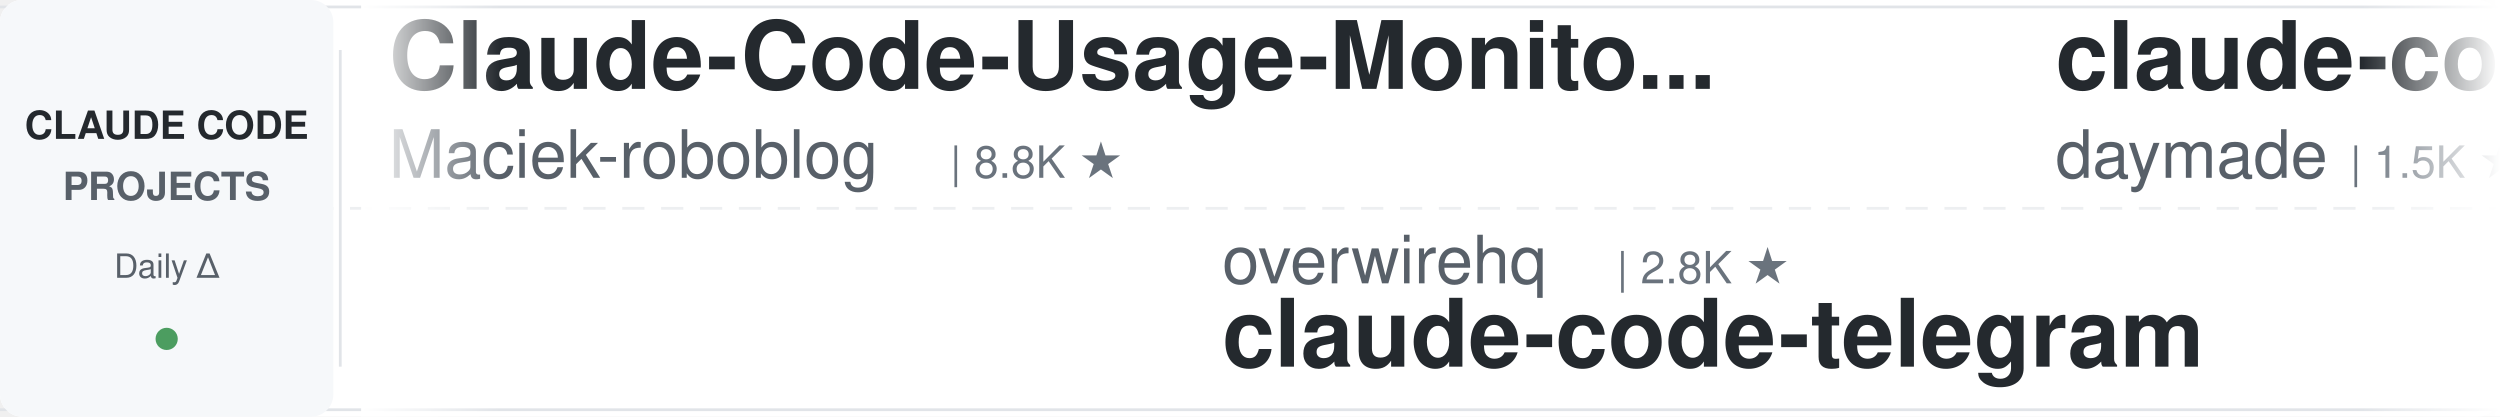
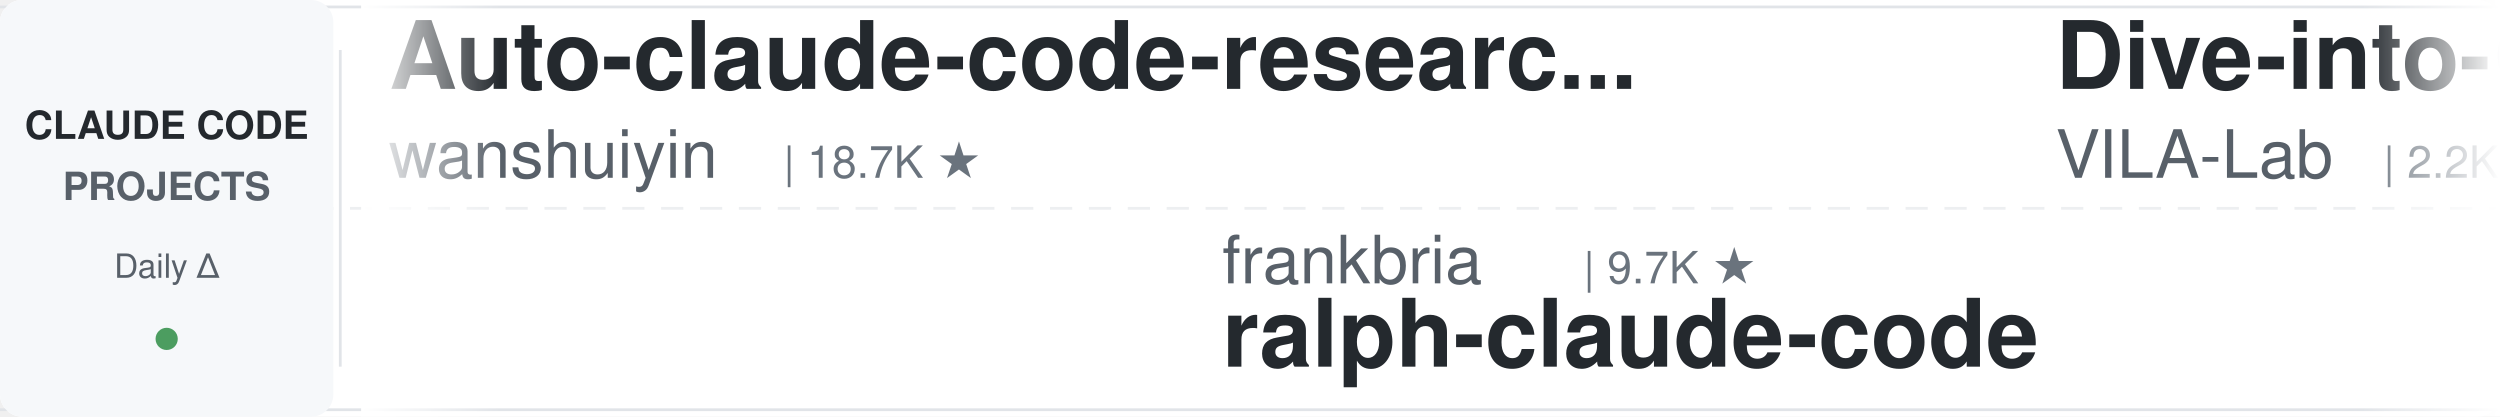
<svg xmlns="http://www.w3.org/2000/svg" width="900" height="150">
  <defs>
    <linearGradient id="leftFade" x1="0%" y1="0%" x2="100%" y2="0%">
      <stop offset="0%" style="stop-color:#ffffff;stop-opacity:1" />
      <stop offset="100%" style="stop-color:#ffffff;stop-opacity:0" />
    </linearGradient>
    <linearGradient id="rightFade" x1="0%" y1="0%" x2="100%" y2="0%">
      <stop offset="0%" style="stop-color:#ffffff;stop-opacity:0" />
      <stop offset="100%" style="stop-color:#ffffff;stop-opacity:1" />
    </linearGradient>
  </defs>
  <rect width="900" height="150" fill="#ffffff" rx="8" />
  <rect x="0" y="2" width="900" height="1" fill="#e1e4e8" />
  <rect x="0" y="147" width="900" height="1" fill="#e1e4e8" />
  <line x1="0" y1="75" x2="900" y2="75" stroke="#e1e4e8" stroke-width="1" stroke-dasharray="8 6" opacity="0.6" />
  <rect x="0" y="0" width="120" height="150" fill="#f6f8fa" rx="8" />
  <text x="60" y="50" font-family="-apple-system, BlinkMacSystemFont, 'Segoe UI', Helvetica, Arial, sans-serif" font-size="14" font-weight="600" fill="#24292e" text-anchor="middle">CLAUDE CODE</text>
  <text x="60" y="72" font-family="-apple-system, BlinkMacSystemFont, 'Segoe UI', Helvetica, Arial, sans-serif" font-size="14" font-weight="600" fill="#586069" text-anchor="middle">PROJECTS</text>
  <text x="60" y="100" font-family="-apple-system, BlinkMacSystemFont, 'Segoe UI', Helvetica, Arial, sans-serif" font-size="12" font-weight="500" fill="#586069" text-anchor="middle">Daily Δ</text>
  <circle cx="60" cy="122" r="4" fill="#22863a" opacity="0.8" />
  <rect x="122" y="18" width="1" height="114" fill="#e1e4e8" />
  <clipPath id="tickerClip">
    <rect x="130" y="0" width="770" height="150" />
  </clipPath>
  <g clip-path="url(#tickerClip)">
    <g id="tickerItems">
      <animateTransform attributeName="transform" attributeType="XML" type="translate" from="0 0" to="-3000 0" dur="54s" repeatCount="indefinite" />
      <g transform="translate(0, 0)">
-         <text x="140" y="32" font-family="-apple-system, BlinkMacSystemFont, 'Segoe UI', Helvetica, Arial, sans-serif" font-size="34" font-weight="600" fill="#24292e">Claude-Code-Usage-Monito...</text>
-         <text x="140" y="64" font-family="-apple-system, BlinkMacSystemFont, 'Segoe UI', Helvetica, Arial, sans-serif" font-size="24" font-weight="400" fill="#586069">Maciek-roboblog</text>
-         <text x="342" y="64" font-family="-apple-system, BlinkMacSystemFont, 'Segoe UI', Helvetica, Arial, sans-serif" font-size="16" font-weight="500" fill="#6a737d">| 8.8K ★</text>
+         <text x="140" y="32" font-family="-apple-system, BlinkMacSystemFont, 'Segoe UI', Helvetica, Arial, sans-serif" font-size="34" font-weight="600" fill="#24292e">Auto-claude-code-researc...</text>
+         <text x="140" y="64" font-family="-apple-system, BlinkMacSystemFont, 'Segoe UI', Helvetica, Arial, sans-serif" font-size="24" font-weight="400" fill="#586069">wanshuiyin</text>
+         <text x="282" y="64" font-family="-apple-system, BlinkMacSystemFont, 'Segoe UI', Helvetica, Arial, sans-serif" font-size="16" font-weight="500" fill="#6a737d">| 18.7K ★</text>
      </g>
      <g transform="translate(300, 0)">
-         <text x="140" y="102" font-family="-apple-system, BlinkMacSystemFont, 'Segoe UI', Helvetica, Arial, sans-serif" font-size="24" font-weight="400" fill="#586069">overwirehq</text>
-         <text x="282" y="102" font-family="-apple-system, BlinkMacSystemFont, 'Segoe UI', Helvetica, Arial, sans-serif" font-size="16" font-weight="500" fill="#6a737d">| 2.8K ★</text>
-         <text x="140" y="132" font-family="-apple-system, BlinkMacSystemFont, 'Segoe UI', Helvetica, Arial, sans-serif" font-size="34" font-weight="600" fill="#24292e">claude-code-telegram</text>
+         <text x="140" y="102" font-family="-apple-system, BlinkMacSystemFont, 'Segoe UI', Helvetica, Arial, sans-serif" font-size="24" font-weight="400" fill="#586069">frankbria</text>
+         <text x="270" y="102" font-family="-apple-system, BlinkMacSystemFont, 'Segoe UI', Helvetica, Arial, sans-serif" font-size="16" font-weight="500" fill="#6a737d">| 9.7K ★</text>
+         <text x="140" y="132" font-family="-apple-system, BlinkMacSystemFont, 'Segoe UI', Helvetica, Arial, sans-serif" font-size="34" font-weight="600" fill="#24292e">ralph-claude-code</text>
      </g>
      <g transform="translate(600, 0)">
-         <text x="140" y="32" font-family="-apple-system, BlinkMacSystemFont, 'Segoe UI', Helvetica, Arial, sans-serif" font-size="34" font-weight="600" fill="#24292e">claude-code-skills</text>
-         <text x="140" y="64" font-family="-apple-system, BlinkMacSystemFont, 'Segoe UI', Helvetica, Arial, sans-serif" font-size="24" font-weight="400" fill="#586069">daymade</text>
-         <text x="246" y="64" font-family="-apple-system, BlinkMacSystemFont, 'Segoe UI', Helvetica, Arial, sans-serif" font-size="16" font-weight="500" fill="#6a737d">| 1.5K ★</text>
+         <text x="140" y="32" font-family="-apple-system, BlinkMacSystemFont, 'Segoe UI', Helvetica, Arial, sans-serif" font-size="34" font-weight="600" fill="#24292e">Dive-into-Claude-Code</text>
+         <text x="140" y="64" font-family="-apple-system, BlinkMacSystemFont, 'Segoe UI', Helvetica, Arial, sans-serif" font-size="24" font-weight="400" fill="#586069">VILA-Lab</text>
+         <text x="258" y="64" font-family="-apple-system, BlinkMacSystemFont, 'Segoe UI', Helvetica, Arial, sans-serif" font-size="16" font-weight="500" fill="#6a737d">| 2.2K ★</text>
      </g>
      <g transform="translate(900, 0)">
-         <text x="140" y="102" font-family="-apple-system, BlinkMacSystemFont, 'Segoe UI', Helvetica, Arial, sans-serif" font-size="24" font-weight="400" fill="#586069">lorryjovens-hub</text>
-         <text x="342" y="102" font-family="-apple-system, BlinkMacSystemFont, 'Segoe UI', Helvetica, Arial, sans-serif" font-size="16" font-weight="500" fill="#6a737d">| 1.7K ★</text>
-         <text x="140" y="132" font-family="-apple-system, BlinkMacSystemFont, 'Segoe UI', Helvetica, Arial, sans-serif" font-size="34" font-weight="600" fill="#24292e">claude-code-rust</text>
+         <text x="140" y="102" font-family="-apple-system, BlinkMacSystemFont, 'Segoe UI', Helvetica, Arial, sans-serif" font-size="24" font-weight="400" fill="#586069">hangsman</text>
+         <text x="258" y="102" font-family="-apple-system, BlinkMacSystemFont, 'Segoe UI', Helvetica, Arial, sans-serif" font-size="16" font-weight="500" fill="#6a737d">| 799 ★</text>
+         <text x="140" y="132" font-family="-apple-system, BlinkMacSystemFont, 'Segoe UI', Helvetica, Arial, sans-serif" font-size="34" font-weight="600" fill="#24292e">claude-code-source</text>
      </g>
      <g transform="translate(1200, 0)">
-         <text x="140" y="32" font-family="-apple-system, BlinkMacSystemFont, 'Segoe UI', Helvetica, Arial, sans-serif" font-size="34" font-weight="600" fill="#24292e">claude_code_src</text>
-         <text x="140" y="64" font-family="-apple-system, BlinkMacSystemFont, 'Segoe UI', Helvetica, Arial, sans-serif" font-size="24" font-weight="400" fill="#586069">ponponon</text>
-         <text x="258" y="64" font-family="-apple-system, BlinkMacSystemFont, 'Segoe UI', Helvetica, Arial, sans-serif" font-size="16" font-weight="500" fill="#6a737d">| 2.3K ★</text>
+         <text x="140" y="32" font-family="-apple-system, BlinkMacSystemFont, 'Segoe UI', Helvetica, Arial, sans-serif" font-size="34" font-weight="600" fill="#24292e">claude-code-history-view...</text>
+         <text x="140" y="64" font-family="-apple-system, BlinkMacSystemFont, 'Segoe UI', Helvetica, Arial, sans-serif" font-size="24" font-weight="400" fill="#586069">jhlee0409</text>
+         <text x="270" y="64" font-family="-apple-system, BlinkMacSystemFont, 'Segoe UI', Helvetica, Arial, sans-serif" font-size="16" font-weight="500" fill="#6a737d">| 2.3K ★</text>
      </g>
      <g transform="translate(1500, 0)">
-         <text x="140" y="102" font-family="-apple-system, BlinkMacSystemFont, 'Segoe UI', Helvetica, Arial, sans-serif" font-size="24" font-weight="400" fill="#586069">OneRedOak</text>
-         <text x="270" y="102" font-family="-apple-system, BlinkMacSystemFont, 'Segoe UI', Helvetica, Arial, sans-serif" font-size="16" font-weight="500" fill="#6a737d">| 3.9K ★</text>
-         <text x="140" y="132" font-family="-apple-system, BlinkMacSystemFont, 'Segoe UI', Helvetica, Arial, sans-serif" font-size="34" font-weight="600" fill="#24292e">claude-code-workflows</text>
+         <text x="140" y="102" font-family="-apple-system, BlinkMacSystemFont, 'Segoe UI', Helvetica, Arial, sans-serif" font-size="24" font-weight="400" fill="#586069">https-deeplearning-ai</text>
+         <text x="414" y="102" font-family="-apple-system, BlinkMacSystemFont, 'Segoe UI', Helvetica, Arial, sans-serif" font-size="16" font-weight="500" fill="#6a737d">| 561 ★</text>
+         <text x="140" y="132" font-family="-apple-system, BlinkMacSystemFont, 'Segoe UI', Helvetica, Arial, sans-serif" font-size="34" font-weight="600" fill="#24292e">sc-claude-code-files</text>
      </g>
      <g transform="translate(1800, 0)">
-         <text x="140" y="32" font-family="-apple-system, BlinkMacSystemFont, 'Segoe UI', Helvetica, Arial, sans-serif" font-size="34" font-weight="600" fill="#24292e">sc-claude-code-files</text>
-         <text x="140" y="64" font-family="-apple-system, BlinkMacSystemFont, 'Segoe UI', Helvetica, Arial, sans-serif" font-size="24" font-weight="400" fill="#586069">https-deeplearning-ai</text>
-         <text x="414" y="64" font-family="-apple-system, BlinkMacSystemFont, 'Segoe UI', Helvetica, Arial, sans-serif" font-size="16" font-weight="500" fill="#6a737d">| 561 ★</text>
+         <text x="140" y="32" font-family="-apple-system, BlinkMacSystemFont, 'Segoe UI', Helvetica, Arial, sans-serif" font-size="34" font-weight="600" fill="#24292e">pi-vs-claude-code</text>
+         <text x="140" y="64" font-family="-apple-system, BlinkMacSystemFont, 'Segoe UI', Helvetica, Arial, sans-serif" font-size="24" font-weight="400" fill="#586069">disler</text>
+         <text x="234" y="64" font-family="-apple-system, BlinkMacSystemFont, 'Segoe UI', Helvetica, Arial, sans-serif" font-size="16" font-weight="500" fill="#6a737d">| 1.7K ★</text>
      </g>
      <g transform="translate(2100, 0)">
-         <text x="140" y="102" font-family="-apple-system, BlinkMacSystemFont, 'Segoe UI', Helvetica, Arial, sans-serif" font-size="24" font-weight="400" fill="#586069">asgeirtj</text>
-         <text x="258" y="102" font-family="-apple-system, BlinkMacSystemFont, 'Segoe UI', Helvetica, Arial, sans-serif" font-size="16" font-weight="500" fill="#6a737d">| 70.8K ★</text>
-         <text x="140" y="132" font-family="-apple-system, BlinkMacSystemFont, 'Segoe UI', Helvetica, Arial, sans-serif" font-size="34" font-weight="600" fill="#24292e">system_prompts_leaks</text>
+         <text x="140" y="102" font-family="-apple-system, BlinkMacSystemFont, 'Segoe UI', Helvetica, Arial, sans-serif" font-size="24" font-weight="400" fill="#586069">JrCx7scC</text>
+         <text x="258" y="102" font-family="-apple-system, BlinkMacSystemFont, 'Segoe UI', Helvetica, Arial, sans-serif" font-size="16" font-weight="500" fill="#6a737d">| 375 ★</text>
+         <text x="140" y="132" font-family="-apple-system, BlinkMacSystemFont, 'Segoe UI', Helvetica, Arial, sans-serif" font-size="34" font-weight="600" fill="#24292e">claude-code-source</text>
      </g>
      <g transform="translate(2400, 0)">
-         <text x="140" y="32" font-family="-apple-system, BlinkMacSystemFont, 'Segoe UI', Helvetica, Arial, sans-serif" font-size="34" font-weight="600" fill="#24292e">claude-code-spec-workflo...</text>
-         <text x="140" y="64" font-family="-apple-system, BlinkMacSystemFont, 'Segoe UI', Helvetica, Arial, sans-serif" font-size="24" font-weight="400" fill="#586069">Pimzino</text>
-         <text x="246" y="64" font-family="-apple-system, BlinkMacSystemFont, 'Segoe UI', Helvetica, Arial, sans-serif" font-size="16" font-weight="500" fill="#6a737d">| 3.9K ★</text>
+         <text x="140" y="32" font-family="-apple-system, BlinkMacSystemFont, 'Segoe UI', Helvetica, Arial, sans-serif" font-size="34" font-weight="600" fill="#24292e">claude-code-showcase</text>
+         <text x="140" y="64" font-family="-apple-system, BlinkMacSystemFont, 'Segoe UI', Helvetica, Arial, sans-serif" font-size="24" font-weight="400" fill="#586069">ChrisWiles</text>
+         <text x="282" y="64" font-family="-apple-system, BlinkMacSystemFont, 'Segoe UI', Helvetica, Arial, sans-serif" font-size="16" font-weight="500" fill="#6a737d">| 6.1K ★</text>
      </g>
      <g transform="translate(2700, 0)">
-         <text x="140" y="102" font-family="-apple-system, BlinkMacSystemFont, 'Segoe UI', Helvetica, Arial, sans-serif" font-size="24" font-weight="400" fill="#586069">rohitg00</text>
-         <text x="258" y="102" font-family="-apple-system, BlinkMacSystemFont, 'Segoe UI', Helvetica, Arial, sans-serif" font-size="16" font-weight="500" fill="#6a737d">| 2.8K ★</text>
-         <text x="140" y="132" font-family="-apple-system, BlinkMacSystemFont, 'Segoe UI', Helvetica, Arial, sans-serif" font-size="34" font-weight="600" fill="#24292e">awesome-claude-code-tool...</text>
+         <text x="140" y="102" font-family="-apple-system, BlinkMacSystemFont, 'Segoe UI', Helvetica, Arial, sans-serif" font-size="24" font-weight="400" fill="#586069">luyao618</text>
+         <text x="258" y="102" font-family="-apple-system, BlinkMacSystemFont, 'Segoe UI', Helvetica, Arial, sans-serif" font-size="16" font-weight="500" fill="#6a737d">| 1.7K ★</text>
+         <text x="140" y="132" font-family="-apple-system, BlinkMacSystemFont, 'Segoe UI', Helvetica, Arial, sans-serif" font-size="34" font-weight="600" fill="#24292e">Claude-Code-Source-Study</text>
      </g>
      <g transform="translate(3000, 0)">
-         <text x="140" y="32" font-family="-apple-system, BlinkMacSystemFont, 'Segoe UI', Helvetica, Arial, sans-serif" font-size="34" font-weight="600" fill="#24292e">Claude-Code-Usage-Monito...</text>
-         <text x="140" y="64" font-family="-apple-system, BlinkMacSystemFont, 'Segoe UI', Helvetica, Arial, sans-serif" font-size="24" font-weight="400" fill="#586069">Maciek-roboblog</text>
-         <text x="342" y="64" font-family="-apple-system, BlinkMacSystemFont, 'Segoe UI', Helvetica, Arial, sans-serif" font-size="16" font-weight="500" fill="#6a737d">| 8.8K ★</text>
+         <text x="140" y="32" font-family="-apple-system, BlinkMacSystemFont, 'Segoe UI', Helvetica, Arial, sans-serif" font-size="34" font-weight="600" fill="#24292e">Auto-claude-code-researc...</text>
+         <text x="140" y="64" font-family="-apple-system, BlinkMacSystemFont, 'Segoe UI', Helvetica, Arial, sans-serif" font-size="24" font-weight="400" fill="#586069">wanshuiyin</text>
+         <text x="282" y="64" font-family="-apple-system, BlinkMacSystemFont, 'Segoe UI', Helvetica, Arial, sans-serif" font-size="16" font-weight="500" fill="#6a737d">| 18.7K ★</text>
      </g>
      <g transform="translate(3300, 0)">
-         <text x="140" y="102" font-family="-apple-system, BlinkMacSystemFont, 'Segoe UI', Helvetica, Arial, sans-serif" font-size="24" font-weight="400" fill="#586069">overwirehq</text>
-         <text x="282" y="102" font-family="-apple-system, BlinkMacSystemFont, 'Segoe UI', Helvetica, Arial, sans-serif" font-size="16" font-weight="500" fill="#6a737d">| 2.8K ★</text>
-         <text x="140" y="132" font-family="-apple-system, BlinkMacSystemFont, 'Segoe UI', Helvetica, Arial, sans-serif" font-size="34" font-weight="600" fill="#24292e">claude-code-telegram</text>
+         <text x="140" y="102" font-family="-apple-system, BlinkMacSystemFont, 'Segoe UI', Helvetica, Arial, sans-serif" font-size="24" font-weight="400" fill="#586069">frankbria</text>
+         <text x="270" y="102" font-family="-apple-system, BlinkMacSystemFont, 'Segoe UI', Helvetica, Arial, sans-serif" font-size="16" font-weight="500" fill="#6a737d">| 9.7K ★</text>
+         <text x="140" y="132" font-family="-apple-system, BlinkMacSystemFont, 'Segoe UI', Helvetica, Arial, sans-serif" font-size="34" font-weight="600" fill="#24292e">ralph-claude-code</text>
      </g>
      <g transform="translate(3600, 0)">
-         <text x="140" y="32" font-family="-apple-system, BlinkMacSystemFont, 'Segoe UI', Helvetica, Arial, sans-serif" font-size="34" font-weight="600" fill="#24292e">claude-code-skills</text>
-         <text x="140" y="64" font-family="-apple-system, BlinkMacSystemFont, 'Segoe UI', Helvetica, Arial, sans-serif" font-size="24" font-weight="400" fill="#586069">daymade</text>
-         <text x="246" y="64" font-family="-apple-system, BlinkMacSystemFont, 'Segoe UI', Helvetica, Arial, sans-serif" font-size="16" font-weight="500" fill="#6a737d">| 1.5K ★</text>
+         <text x="140" y="32" font-family="-apple-system, BlinkMacSystemFont, 'Segoe UI', Helvetica, Arial, sans-serif" font-size="34" font-weight="600" fill="#24292e">Dive-into-Claude-Code</text>
+         <text x="140" y="64" font-family="-apple-system, BlinkMacSystemFont, 'Segoe UI', Helvetica, Arial, sans-serif" font-size="24" font-weight="400" fill="#586069">VILA-Lab</text>
+         <text x="258" y="64" font-family="-apple-system, BlinkMacSystemFont, 'Segoe UI', Helvetica, Arial, sans-serif" font-size="16" font-weight="500" fill="#6a737d">| 2.2K ★</text>
      </g>
      <g transform="translate(3900, 0)">
-         <text x="140" y="102" font-family="-apple-system, BlinkMacSystemFont, 'Segoe UI', Helvetica, Arial, sans-serif" font-size="24" font-weight="400" fill="#586069">lorryjovens-hub</text>
-         <text x="342" y="102" font-family="-apple-system, BlinkMacSystemFont, 'Segoe UI', Helvetica, Arial, sans-serif" font-size="16" font-weight="500" fill="#6a737d">| 1.7K ★</text>
-         <text x="140" y="132" font-family="-apple-system, BlinkMacSystemFont, 'Segoe UI', Helvetica, Arial, sans-serif" font-size="34" font-weight="600" fill="#24292e">claude-code-rust</text>
+         <text x="140" y="102" font-family="-apple-system, BlinkMacSystemFont, 'Segoe UI', Helvetica, Arial, sans-serif" font-size="24" font-weight="400" fill="#586069">hangsman</text>
+         <text x="258" y="102" font-family="-apple-system, BlinkMacSystemFont, 'Segoe UI', Helvetica, Arial, sans-serif" font-size="16" font-weight="500" fill="#6a737d">| 799 ★</text>
+         <text x="140" y="132" font-family="-apple-system, BlinkMacSystemFont, 'Segoe UI', Helvetica, Arial, sans-serif" font-size="34" font-weight="600" fill="#24292e">claude-code-source</text>
      </g>
    </g>
  </g>
  <rect x="130" y="0" width="50" height="150" fill="url(#leftFade)" />
  <rect x="850" y="0" width="50" height="150" fill="url(#rightFade)" />
</svg>
